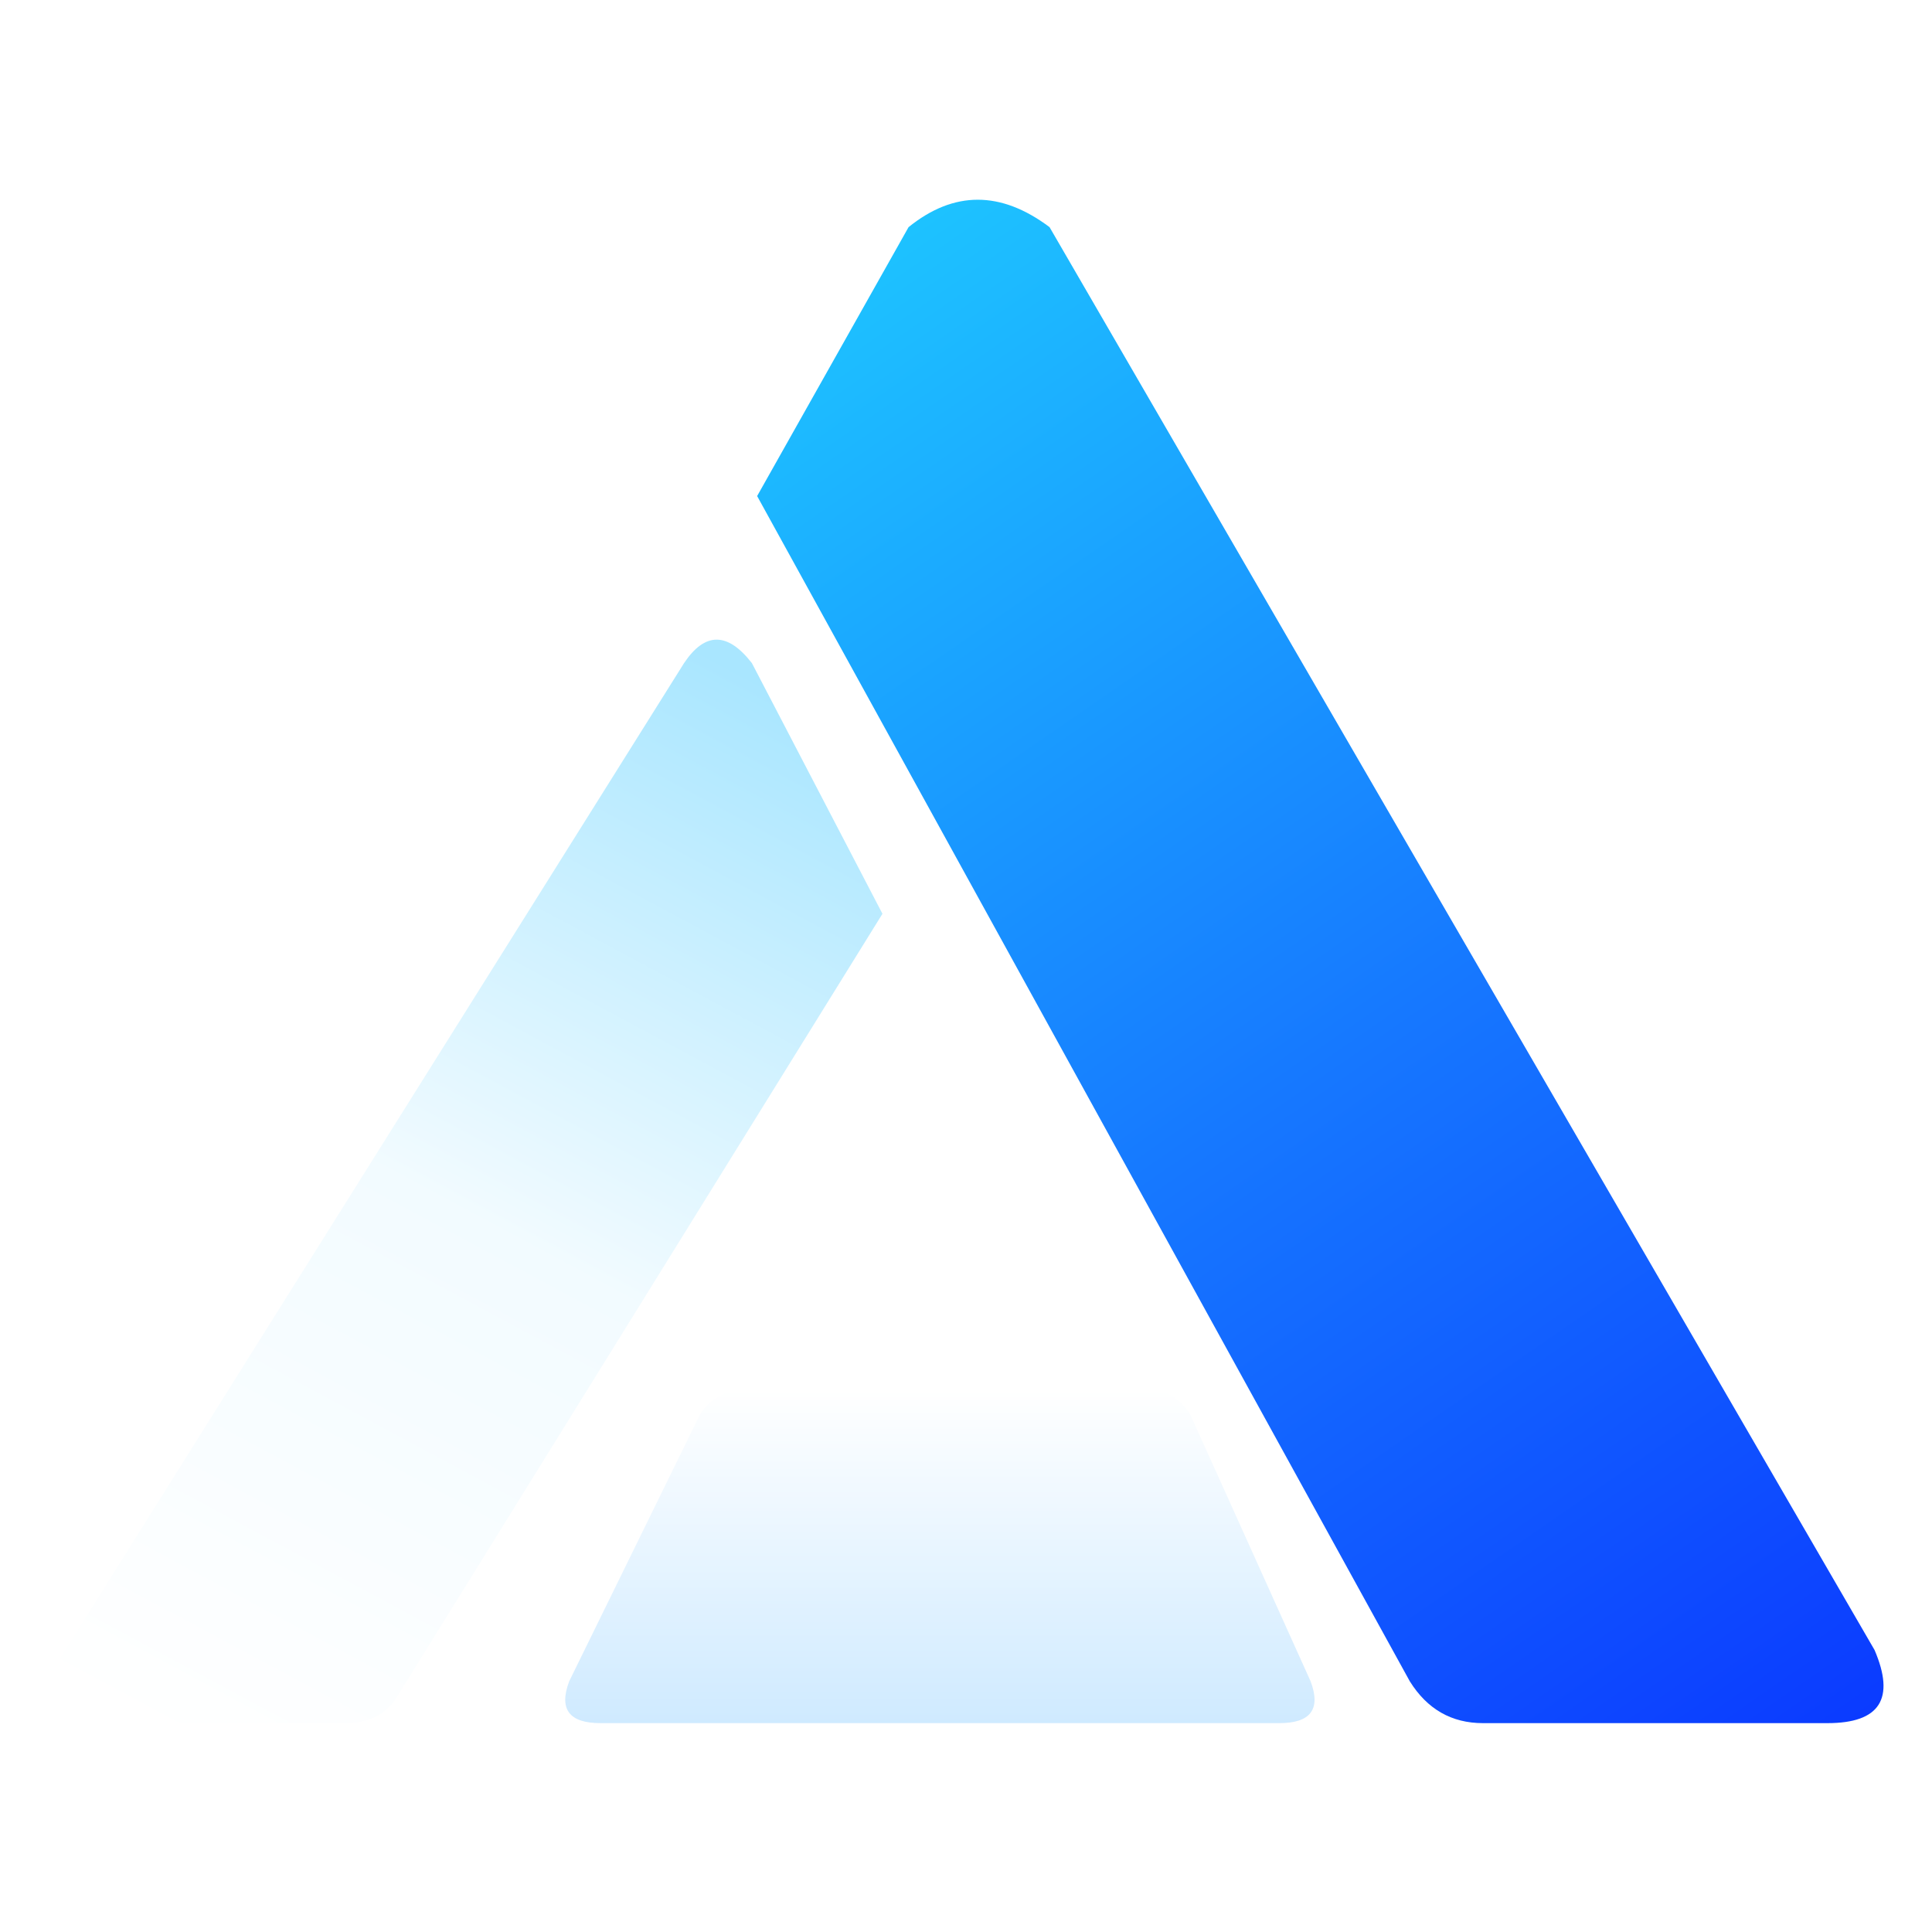
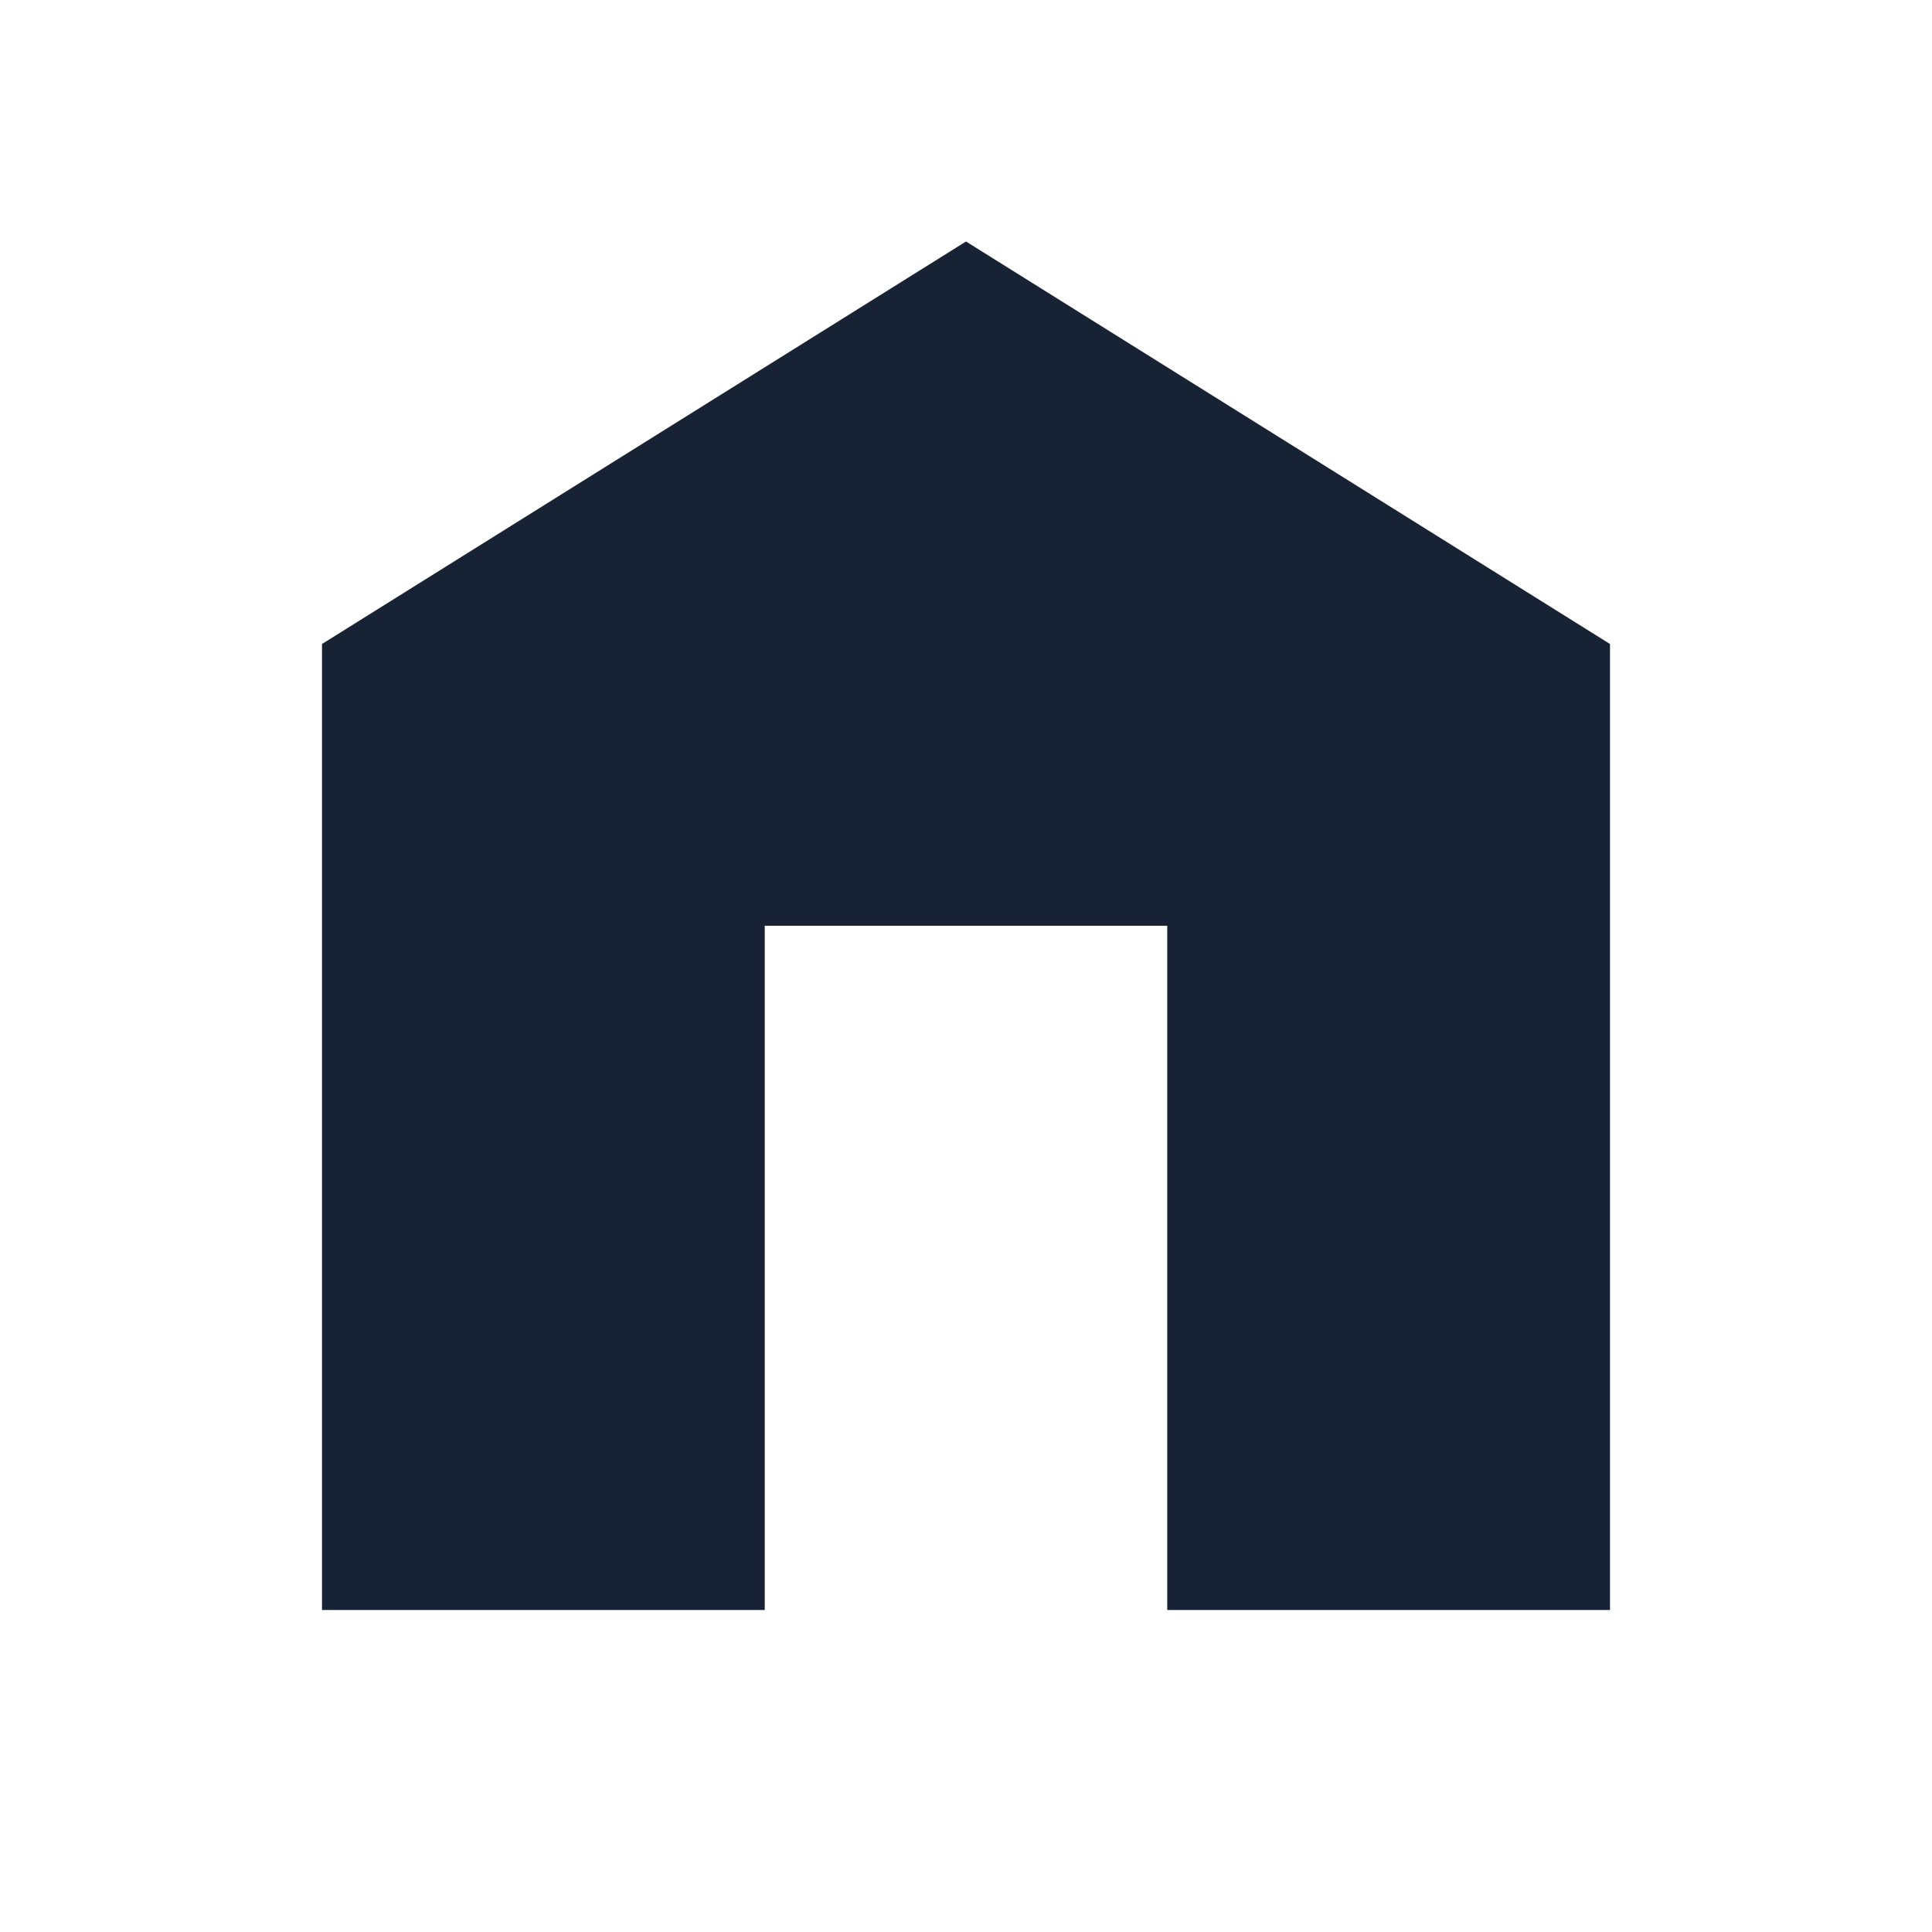
- <svg xmlns="http://www.w3.org/2000/svg" width="144" height="144" viewBox="250 280 740 620" fill="none" role="img" aria-label="Atlas ClubOS">
-   <defs>
-     <linearGradient id="a" x1="560" y1="300" x2="960" y2="880" gradientUnits="userSpaceOnUse">
-       <stop stop-color="#1ec8ff" />
-       <stop offset=".55" stop-color="#1677ff" />
-       <stop offset="1" stop-color="#0b3bff" />
-     </linearGradient>
-     <linearGradient id="b" x1="520" y1="470" x2="300" y2="880" gradientUnits="userSpaceOnUse">
-       <stop stop-color="#a9e6ff" />
-       <stop offset=".5" stop-color="#f2fbff" />
-       <stop offset="1" stop-color="#fff" />
-     </linearGradient>
-     <linearGradient id="c" x1="610" y1="752" x2="610" y2="880" gradientUnits="userSpaceOnUse">
-       <stop stop-color="#fff" />
-       <stop offset="1" stop-color="#cfeaff" />
-     </linearGradient>
-   </defs>
-   <path d="M540 410 L598 307 Q624 286 652 307 L968 852 Q980 880 950 880 L818 880 Q800 880 790 864 Z" fill="url(#a)" />
-   <path d="M512 474 Q524 456 538 474 L588 570 L402 870 Q396 880 382 880 L284 880 Q258 880 270 860 Z" fill="url(#b)" />
-   <path d="M538 752 L688 752 Q700 752 706 762 L752 864 Q758 880 740 880 L480 880 Q462 880 468 864 L518 762 Q524 752 538 752 Z" fill="url(#c)" />
+ <svg xmlns="http://www.w3.org/2000/svg" width="48" height="48" viewBox="0 0 48 48" role="img" aria-label="Atlas ClubOS">
+   <path d="M8 40V16L24 6l16 10v24H29V23H19v17H8Z" fill="#172335" />
</svg>
